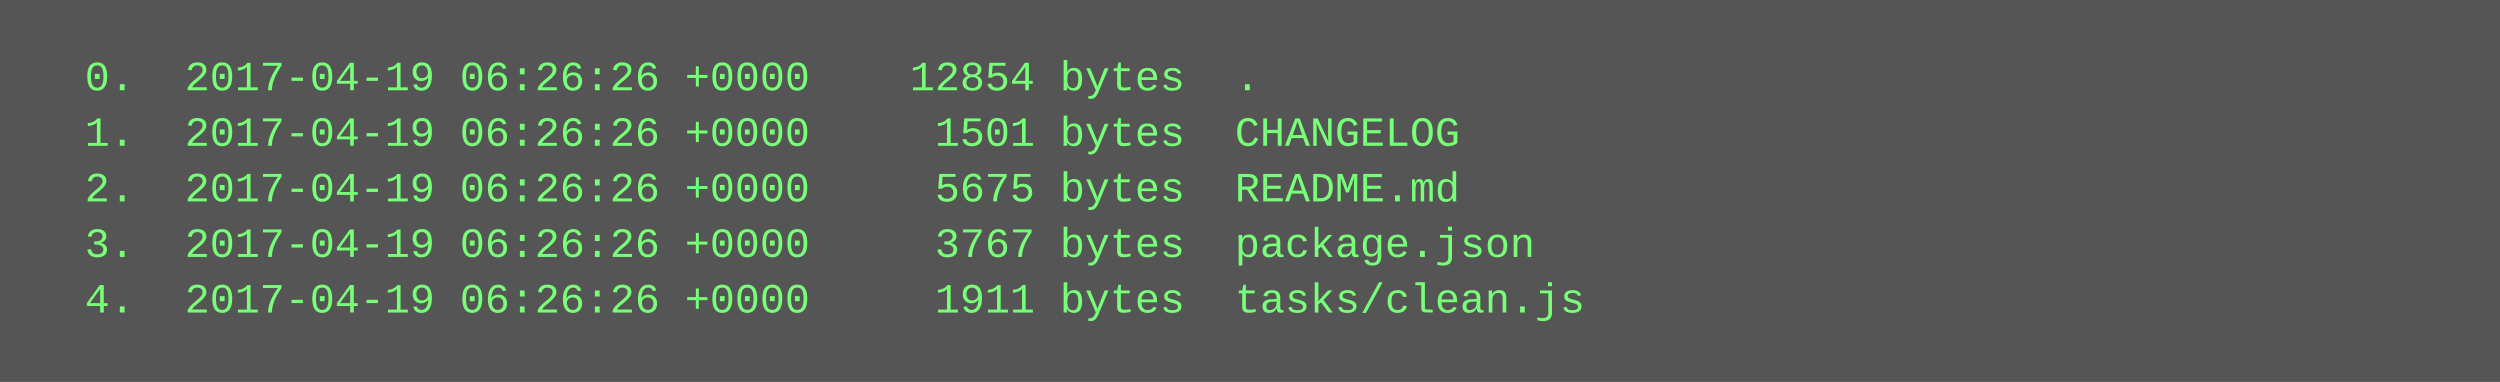
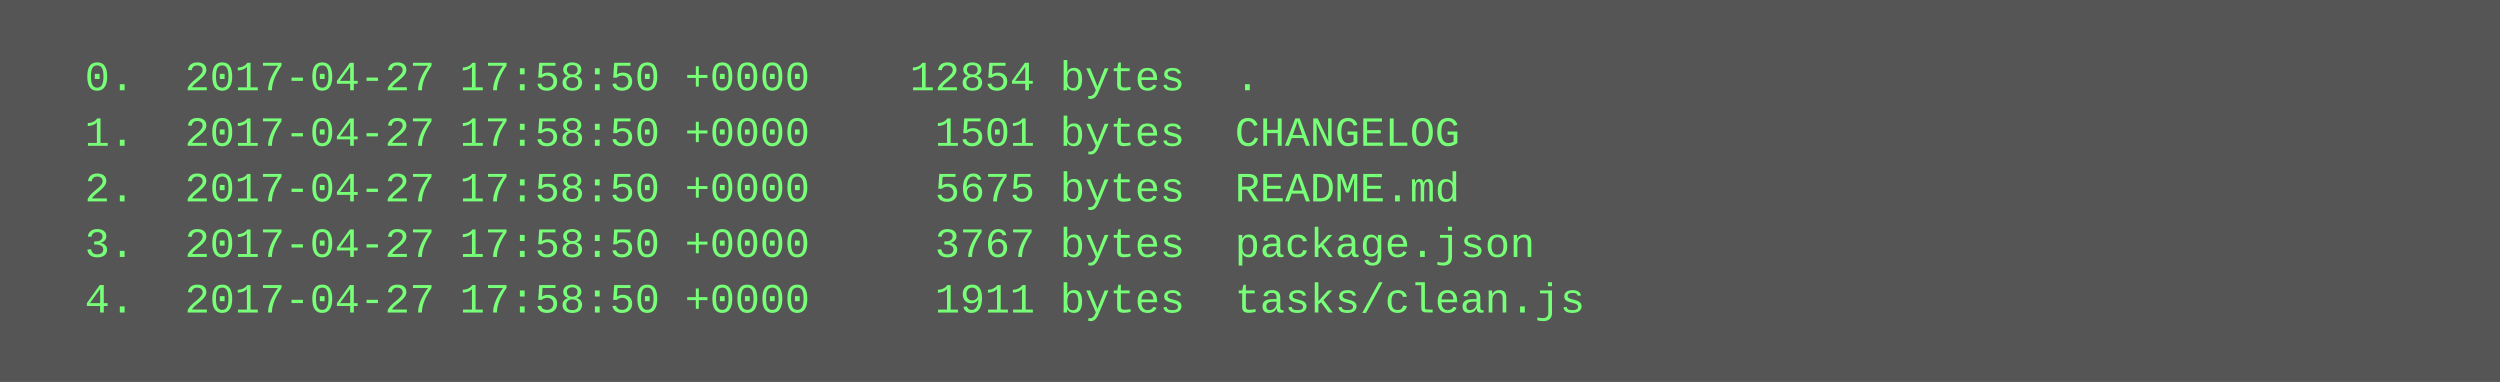
<svg xmlns="http://www.w3.org/2000/svg" height="110" width="720">
  <rect height="110" fill="#555" width="720" />
  <text fill="#7f7" font-family="Courier New" font-size="12" xml:space="preserve">
-     <tspan x="10" y="26">  0.  2017-04-19 06:26:26 +0000    12854 bytes  .</tspan>
-     <tspan x="10" y="42">  1.  2017-04-19 06:26:26 +0000     1501 bytes  CHANGELOG</tspan>
-     <tspan x="10" y="58">  2.  2017-04-19 06:26:26 +0000     5675 bytes  README.md</tspan>
-     <tspan x="10" y="74">  3.  2017-04-19 06:26:26 +0000     3767 bytes  package.json</tspan>
-     <tspan x="10" y="90">  4.  2017-04-19 06:26:26 +0000     1911 bytes  tasks/clean.js</tspan>
+     <tspan x="10" y="26">  0.  2017-04-27 17:58:50 +0000    12854 bytes  .</tspan>
+     <tspan x="10" y="42">  1.  2017-04-27 17:58:50 +0000     1501 bytes  CHANGELOG</tspan>
+     <tspan x="10" y="58">  2.  2017-04-27 17:58:50 +0000     5675 bytes  README.md</tspan>
+     <tspan x="10" y="74">  3.  2017-04-27 17:58:50 +0000     3767 bytes  package.json</tspan>
+     <tspan x="10" y="90">  4.  2017-04-27 17:58:50 +0000     1911 bytes  tasks/clean.js</tspan>
  </text>
</svg>
